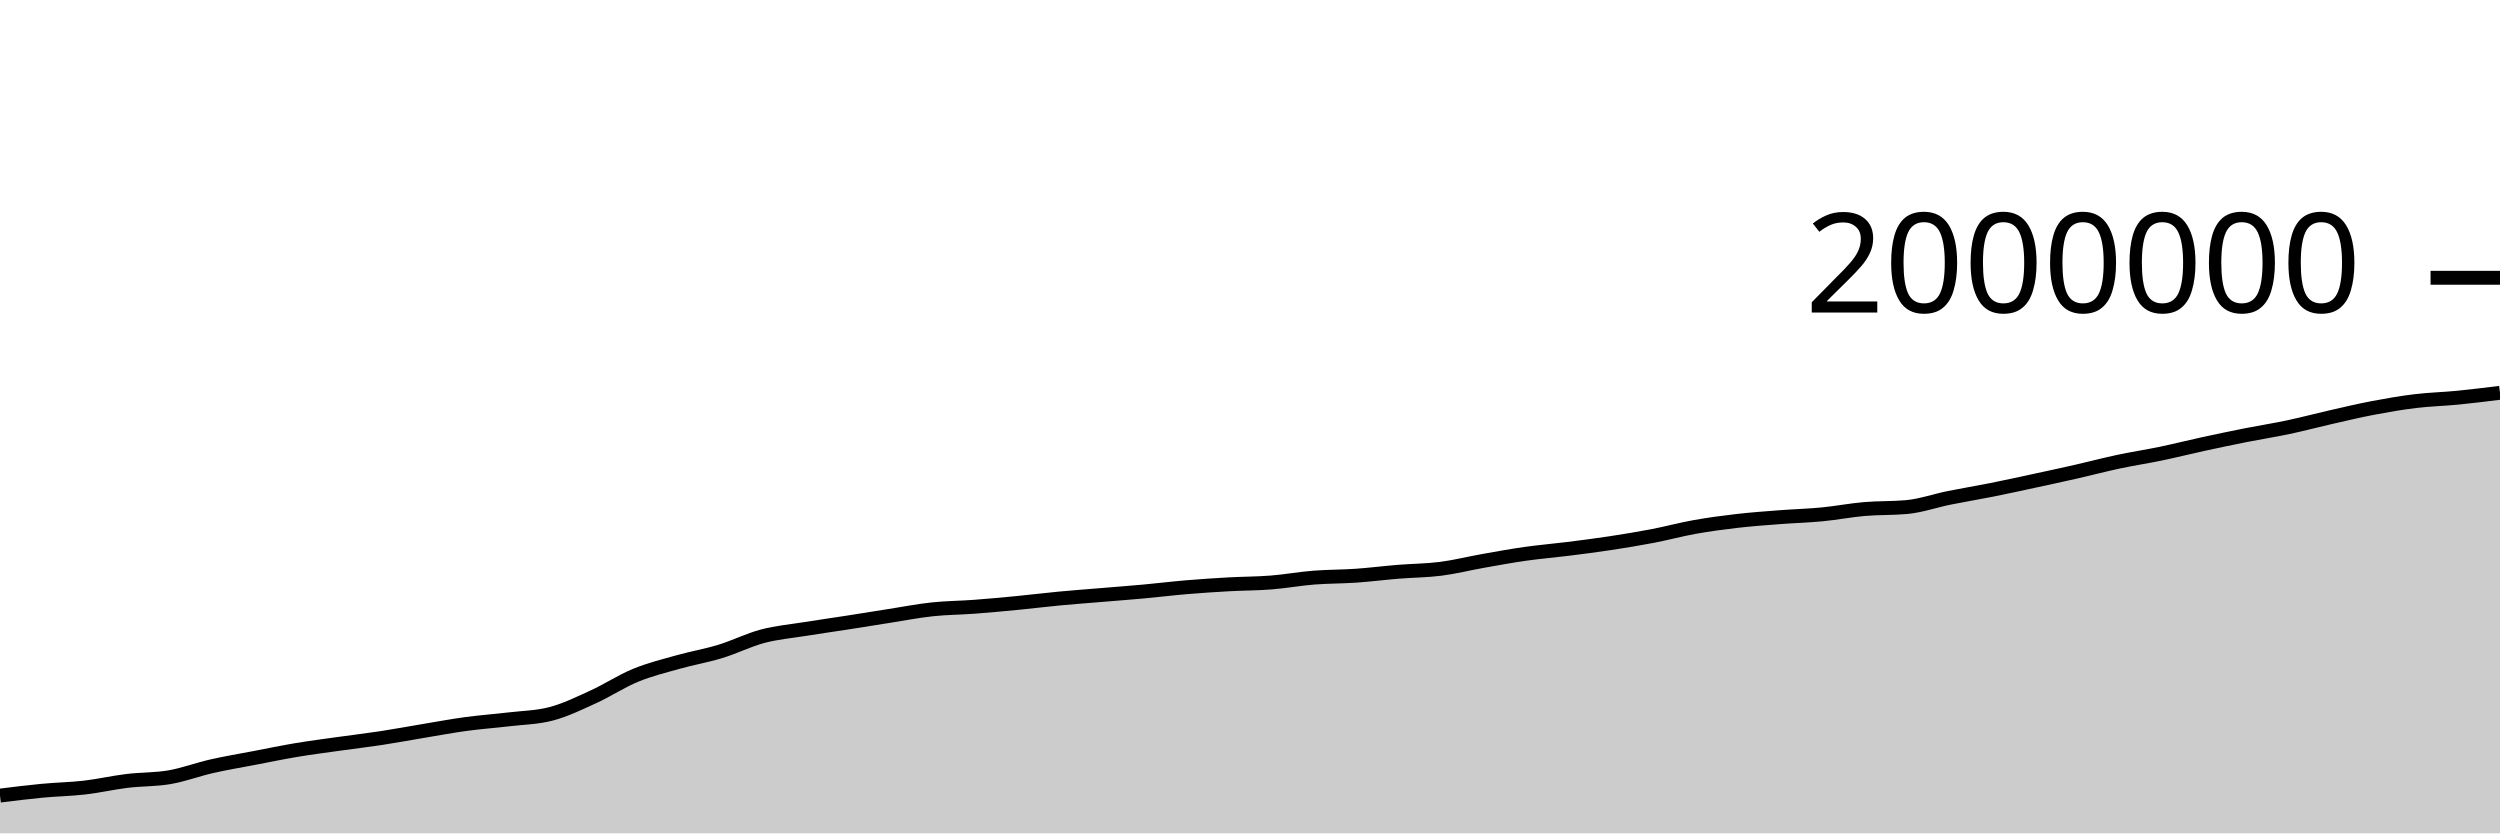
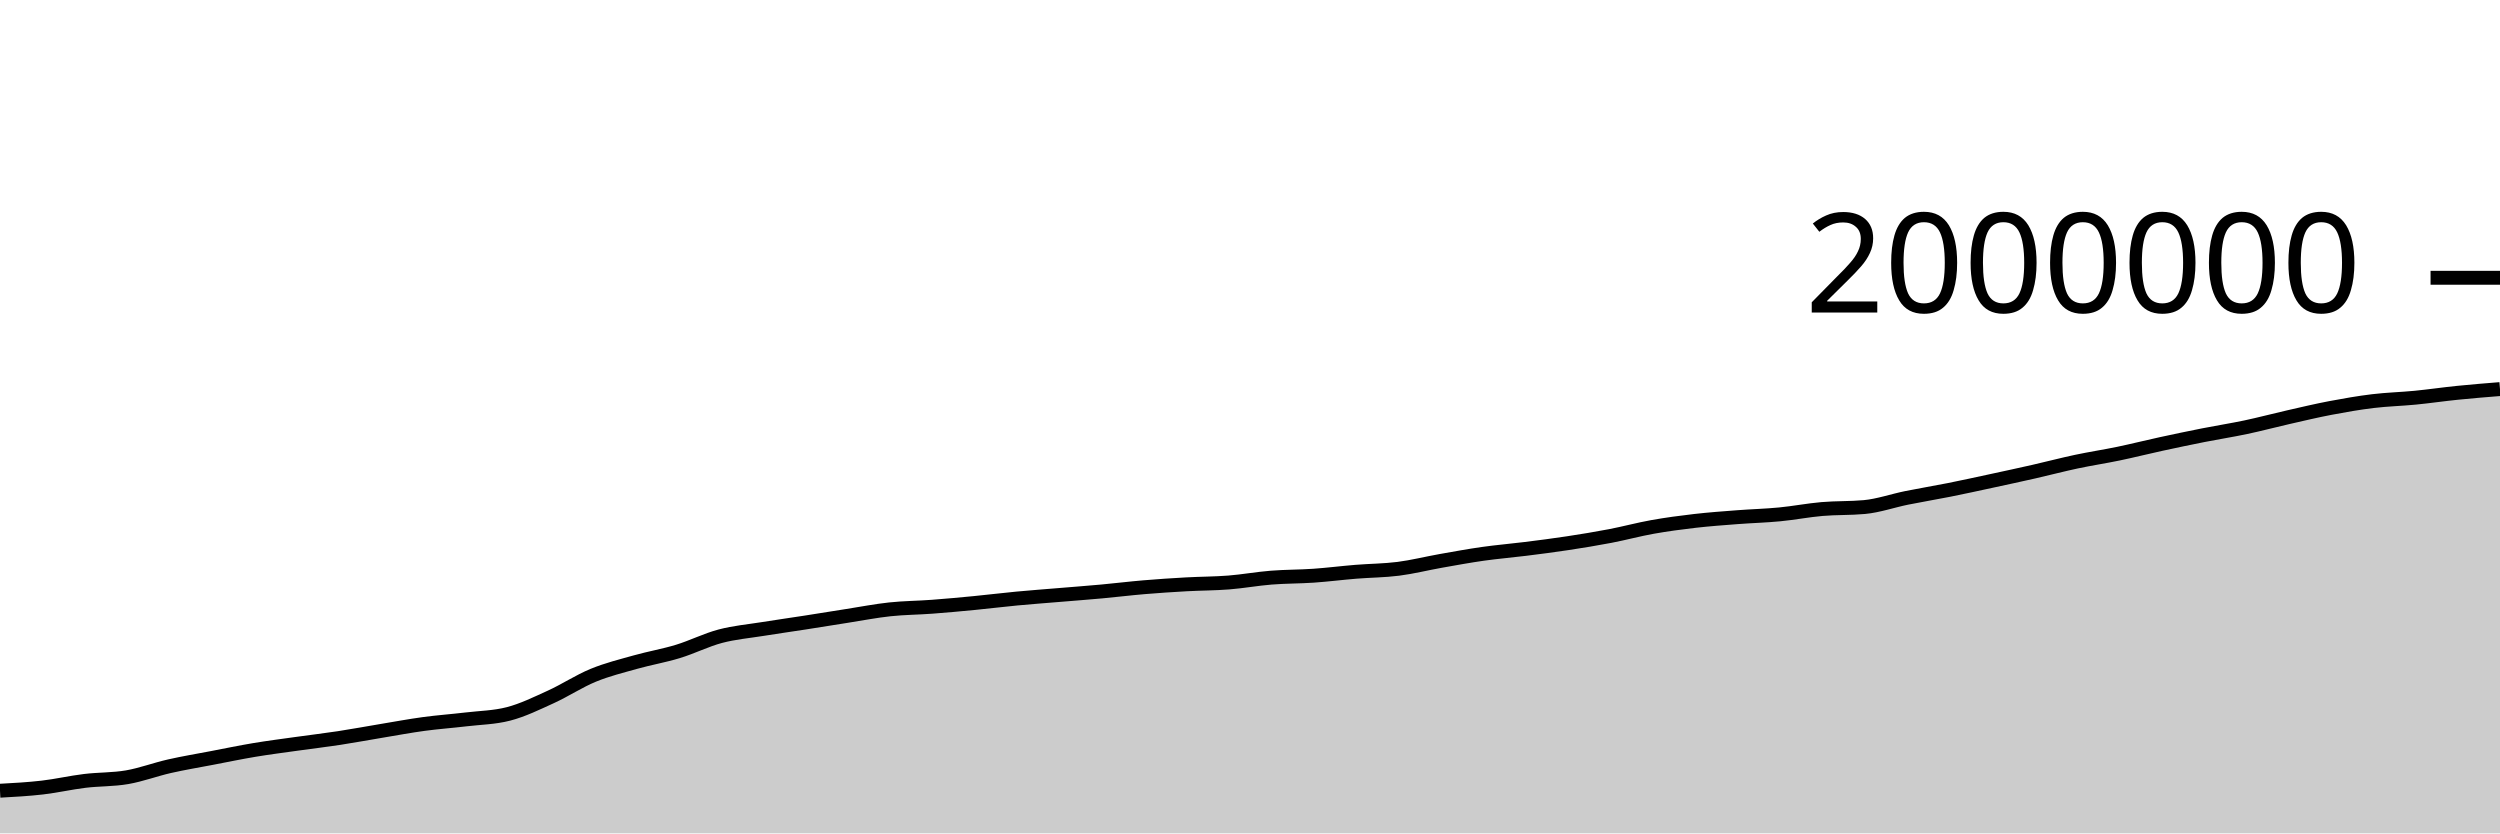
<svg xmlns="http://www.w3.org/2000/svg" viewBox="0 0 180 60">
  <g transform="translate(0,20)">
-     <path class="area" fill="rgba(0, 0, 0, 0.2)" d="M0,37.282C1.017,37.155,2.034,37.029,3.051,36.932C4.068,36.836,5.085,36.821,6.102,36.703C7.119,36.585,8.136,36.348,9.153,36.225C10.169,36.101,11.186,36.136,12.203,35.96C13.22,35.784,14.237,35.399,15.254,35.168C16.271,34.937,17.288,34.77,18.305,34.575C19.322,34.38,20.339,34.168,21.356,33.998C22.373,33.828,23.39,33.7,24.407,33.556C25.424,33.413,26.441,33.294,27.458,33.139C28.475,32.983,29.492,32.793,30.508,32.624C31.525,32.456,32.542,32.265,33.559,32.127C34.576,31.989,35.593,31.917,36.61,31.796C37.627,31.675,38.644,31.664,39.661,31.401C40.678,31.138,41.695,30.64,42.712,30.176C43.729,29.713,44.746,29.039,45.763,28.621C46.78,28.203,47.797,27.956,48.814,27.669C49.831,27.383,50.847,27.213,51.864,26.902C52.881,26.592,53.898,26.076,54.915,25.807C55.932,25.538,56.949,25.452,57.966,25.288C58.983,25.124,60,24.982,61.017,24.824C62.034,24.665,63.051,24.498,64.068,24.34C65.085,24.181,66.102,23.982,67.119,23.873C68.136,23.764,69.153,23.762,70.169,23.685C71.186,23.609,72.203,23.515,73.22,23.416C74.237,23.318,75.254,23.19,76.271,23.094C77.288,22.998,78.305,22.924,79.322,22.839C80.339,22.754,81.356,22.678,82.373,22.585C83.39,22.492,84.407,22.365,85.424,22.28C86.441,22.194,87.458,22.128,88.475,22.071C89.492,22.015,90.508,22.019,91.525,21.939C92.542,21.858,93.559,21.671,94.576,21.59C95.593,21.509,96.61,21.521,97.627,21.451C98.644,21.38,99.661,21.25,100.678,21.167C101.695,21.084,102.712,21.084,103.729,20.954C104.746,20.824,105.763,20.566,106.78,20.386C107.797,20.206,108.814,20.019,109.831,19.875C110.847,19.731,111.864,19.649,112.881,19.521C113.898,19.394,114.915,19.264,115.932,19.109C116.949,18.954,117.966,18.788,118.983,18.593C120,18.398,121.017,18.121,122.034,17.939C123.051,17.758,124.068,17.622,125.085,17.505C126.102,17.388,127.119,17.316,128.136,17.237C129.153,17.159,130.169,17.133,131.186,17.035C132.203,16.937,133.22,16.738,134.237,16.65C135.254,16.562,136.271,16.602,137.288,16.508C138.305,16.413,139.322,16.052,140.339,15.846C141.356,15.64,142.373,15.475,143.39,15.272C144.407,15.069,145.424,14.846,146.441,14.626C147.458,14.407,148.475,14.188,149.492,13.957C150.508,13.726,151.525,13.456,152.542,13.24C153.559,13.024,154.576,12.872,155.593,12.66C156.61,12.448,157.627,12.19,158.644,11.969C159.661,11.748,160.678,11.535,161.695,11.333C162.712,11.132,163.729,10.975,164.746,10.76C165.763,10.545,166.78,10.272,167.797,10.041C168.814,9.81,169.831,9.566,170.847,9.373C171.864,9.18,172.881,9.003,173.898,8.88C174.915,8.757,175.932,8.734,176.949,8.634C177.966,8.534,178.983,8.407,180,8.281L180,40C178.983,40,177.966,40,176.949,40C175.932,40,174.915,40,173.898,40C172.881,40,171.864,40,170.847,40C169.831,40,168.814,40,167.797,40C166.78,40,165.763,40,164.746,40C163.729,40,162.712,40,161.695,40C160.678,40,159.661,40,158.644,40C157.627,40,156.61,40,155.593,40C154.576,40,153.559,40,152.542,40C151.525,40,150.508,40,149.492,40C148.475,40,147.458,40,146.441,40C145.424,40,144.407,40,143.39,40C142.373,40,141.356,40,140.339,40C139.322,40,138.305,40,137.288,40C136.271,40,135.254,40,134.237,40C133.22,40,132.203,40,131.186,40C130.169,40,129.153,40,128.136,40C127.119,40,126.102,40,125.085,40C124.068,40,123.051,40,122.034,40C121.017,40,120,40,118.983,40C117.966,40,116.949,40,115.932,40C114.915,40,113.898,40,112.881,40C111.864,40,110.847,40,109.831,40C108.814,40,107.797,40,106.78,40C105.763,40,104.746,40,103.729,40C102.712,40,101.695,40,100.678,40C99.661,40,98.644,40,97.627,40C96.61,40,95.593,40,94.576,40C93.559,40,92.542,40,91.525,40C90.508,40,89.492,40,88.475,40C87.458,40,86.441,40,85.424,40C84.407,40,83.39,40,82.373,40C81.356,40,80.339,40,79.322,40C78.305,40,77.288,40,76.271,40C75.254,40,74.237,40,73.22,40C72.203,40,71.186,40,70.169,40C69.153,40,68.136,40,67.119,40C66.102,40,65.085,40,64.068,40C63.051,40,62.034,40,61.017,40C60,40,58.983,40,57.966,40C56.949,40,55.932,40,54.915,40C53.898,40,52.881,40,51.864,40C50.847,40,49.831,40,48.814,40C47.797,40,46.78,40,45.763,40C44.746,40,43.729,40,42.712,40C41.695,40,40.678,40,39.661,40C38.644,40,37.627,40,36.61,40C35.593,40,34.576,40,33.559,40C32.542,40,31.525,40,30.508,40C29.492,40,28.475,40,27.458,40C26.441,40,25.424,40,24.407,40C23.39,40,22.373,40,21.356,40C20.339,40,19.322,40,18.305,40C17.288,40,16.271,40,15.254,40C14.237,40,13.22,40,12.203,40C11.186,40,10.169,40,9.153,40C8.136,40,7.119,40,6.102,40C5.085,40,4.068,40,3.051,40C2.034,40,1.017,40,0,40Z" />
-     <path class="line" stroke="black" fill="none" d="M0,37.282C1.017,37.155,2.034,37.029,3.051,36.932C4.068,36.836,5.085,36.821,6.102,36.703C7.119,36.585,8.136,36.348,9.153,36.225C10.169,36.101,11.186,36.136,12.203,35.96C13.22,35.784,14.237,35.399,15.254,35.168C16.271,34.937,17.288,34.77,18.305,34.575C19.322,34.38,20.339,34.168,21.356,33.998C22.373,33.828,23.39,33.7,24.407,33.556C25.424,33.413,26.441,33.294,27.458,33.139C28.475,32.983,29.492,32.793,30.508,32.624C31.525,32.456,32.542,32.265,33.559,32.127C34.576,31.989,35.593,31.917,36.61,31.796C37.627,31.675,38.644,31.664,39.661,31.401C40.678,31.138,41.695,30.64,42.712,30.176C43.729,29.713,44.746,29.039,45.763,28.621C46.78,28.203,47.797,27.956,48.814,27.669C49.831,27.383,50.847,27.213,51.864,26.902C52.881,26.592,53.898,26.076,54.915,25.807C55.932,25.538,56.949,25.452,57.966,25.288C58.983,25.124,60,24.982,61.017,24.824C62.034,24.665,63.051,24.498,64.068,24.34C65.085,24.181,66.102,23.982,67.119,23.873C68.136,23.764,69.153,23.762,70.169,23.685C71.186,23.609,72.203,23.515,73.22,23.416C74.237,23.318,75.254,23.19,76.271,23.094C77.288,22.998,78.305,22.924,79.322,22.839C80.339,22.754,81.356,22.678,82.373,22.585C83.39,22.492,84.407,22.365,85.424,22.28C86.441,22.194,87.458,22.128,88.475,22.071C89.492,22.015,90.508,22.019,91.525,21.939C92.542,21.858,93.559,21.671,94.576,21.59C95.593,21.509,96.61,21.521,97.627,21.451C98.644,21.38,99.661,21.25,100.678,21.167C101.695,21.084,102.712,21.084,103.729,20.954C104.746,20.824,105.763,20.566,106.78,20.386C107.797,20.206,108.814,20.019,109.831,19.875C110.847,19.731,111.864,19.649,112.881,19.521C113.898,19.394,114.915,19.264,115.932,19.109C116.949,18.954,117.966,18.788,118.983,18.593C120,18.398,121.017,18.121,122.034,17.939C123.051,17.758,124.068,17.622,125.085,17.505C126.102,17.388,127.119,17.316,128.136,17.237C129.153,17.159,130.169,17.133,131.186,17.035C132.203,16.937,133.22,16.738,134.237,16.65C135.254,16.562,136.271,16.602,137.288,16.508C138.305,16.413,139.322,16.052,140.339,15.846C141.356,15.64,142.373,15.475,143.39,15.272C144.407,15.069,145.424,14.846,146.441,14.626C147.458,14.407,148.475,14.188,149.492,13.957C150.508,13.726,151.525,13.456,152.542,13.24C153.559,13.024,154.576,12.872,155.593,12.66C156.61,12.448,157.627,12.19,158.644,11.969C159.661,11.748,160.678,11.535,161.695,11.333C162.712,11.132,163.729,10.975,164.746,10.76C165.763,10.545,166.78,10.272,167.797,10.041C168.814,9.81,169.831,9.566,170.847,9.373C171.864,9.18,172.881,9.003,173.898,8.88C174.915,8.757,175.932,8.734,176.949,8.634C177.966,8.534,178.983,8.407,180,8.281" />
+     <path class="area" fill="rgba(0, 0, 0, 0.2)" d="M0,36.932C1.017,36.876,2.034,36.821,3.051,36.703C4.068,36.585,5.085,36.348,6.102,36.225C7.119,36.101,8.136,36.136,9.153,35.96C10.169,35.784,11.186,35.399,12.203,35.168C13.22,34.937,14.237,34.77,15.254,34.575C16.271,34.38,17.288,34.168,18.305,33.998C19.322,33.828,20.339,33.7,21.356,33.556C22.373,33.413,23.39,33.294,24.407,33.139C25.424,32.983,26.441,32.793,27.458,32.624C28.475,32.456,29.492,32.265,30.508,32.127C31.525,31.989,32.542,31.917,33.559,31.796C34.576,31.675,35.593,31.664,36.61,31.401C37.627,31.138,38.644,30.639,39.661,30.176C40.678,29.713,41.695,29.039,42.712,28.621C43.729,28.203,44.746,27.956,45.763,27.669C46.78,27.383,47.797,27.213,48.814,26.902C49.831,26.592,50.847,26.076,51.864,25.807C52.881,25.538,53.898,25.452,54.915,25.288C55.932,25.124,56.949,24.982,57.966,24.824C58.983,24.665,60,24.498,61.017,24.34C62.034,24.181,63.051,23.982,64.068,23.873C65.085,23.764,66.102,23.762,67.119,23.685C68.136,23.609,69.153,23.515,70.169,23.416C71.186,23.318,72.203,23.19,73.22,23.094C74.237,22.998,75.254,22.924,76.271,22.839C77.288,22.754,78.305,22.678,79.322,22.585C80.339,22.492,81.356,22.365,82.373,22.28C83.39,22.194,84.407,22.128,85.424,22.071C86.441,22.015,87.458,22.019,88.475,21.939C89.492,21.858,90.508,21.671,91.525,21.59C92.542,21.509,93.559,21.521,94.576,21.451C95.593,21.38,96.61,21.25,97.627,21.167C98.644,21.084,99.661,21.084,100.678,20.954C101.695,20.824,102.712,20.566,103.729,20.386C104.746,20.206,105.763,20.019,106.78,19.875C107.797,19.731,108.814,19.649,109.831,19.521C110.847,19.394,111.864,19.264,112.881,19.109C113.898,18.954,114.915,18.788,115.932,18.593C116.949,18.398,117.966,18.121,118.983,17.939C120,17.758,121.017,17.622,122.034,17.505C123.051,17.388,124.068,17.316,125.085,17.237C126.102,17.159,127.119,17.133,128.136,17.035C129.153,16.937,130.169,16.738,131.186,16.65C132.203,16.562,133.22,16.602,134.237,16.508C135.254,16.413,136.271,16.052,137.288,15.846C138.305,15.64,139.322,15.475,140.339,15.272C141.356,15.069,142.373,14.846,143.39,14.626C144.407,14.407,145.424,14.188,146.441,13.957C147.458,13.726,148.475,13.456,149.492,13.24C150.508,13.024,151.525,12.872,152.542,12.66C153.559,12.448,154.576,12.19,155.593,11.969C156.61,11.748,157.627,11.535,158.644,11.333C159.661,11.132,160.678,10.975,161.695,10.76C162.712,10.545,163.729,10.272,164.746,10.041C165.763,9.81,166.78,9.566,167.797,9.373C168.814,9.18,169.831,9.003,170.847,8.88C171.864,8.757,172.881,8.734,173.898,8.634C174.915,8.534,175.932,8.384,176.949,8.281C177.966,8.178,178.983,8.096,180,8.014L180,40C178.983,40,177.966,40,176.949,40C175.932,40,174.915,40,173.898,40C172.881,40,171.864,40,170.847,40C169.831,40,168.814,40,167.797,40C166.78,40,165.763,40,164.746,40C163.729,40,162.712,40,161.695,40C160.678,40,159.661,40,158.644,40C157.627,40,156.61,40,155.593,40C154.576,40,153.559,40,152.542,40C151.525,40,150.508,40,149.492,40C148.475,40,147.458,40,146.441,40C145.424,40,144.407,40,143.39,40C142.373,40,141.356,40,140.339,40C139.322,40,138.305,40,137.288,40C136.271,40,135.254,40,134.237,40C133.22,40,132.203,40,131.186,40C130.169,40,129.153,40,128.136,40C127.119,40,126.102,40,125.085,40C124.068,40,123.051,40,122.034,40C121.017,40,120,40,118.983,40C117.966,40,116.949,40,115.932,40C114.915,40,113.898,40,112.881,40C111.864,40,110.847,40,109.831,40C108.814,40,107.797,40,106.78,40C105.763,40,104.746,40,103.729,40C102.712,40,101.695,40,100.678,40C99.661,40,98.644,40,97.627,40C96.61,40,95.593,40,94.576,40C93.559,40,92.542,40,91.525,40C90.508,40,89.492,40,88.475,40C87.458,40,86.441,40,85.424,40C84.407,40,83.39,40,82.373,40C81.356,40,80.339,40,79.322,40C78.305,40,77.288,40,76.271,40C75.254,40,74.237,40,73.22,40C72.203,40,71.186,40,70.169,40C69.153,40,68.136,40,67.119,40C66.102,40,65.085,40,64.068,40C63.051,40,62.034,40,61.017,40C60,40,58.983,40,57.966,40C56.949,40,55.932,40,54.915,40C53.898,40,52.881,40,51.864,40C50.847,40,49.831,40,48.814,40C47.797,40,46.78,40,45.763,40C44.746,40,43.729,40,42.712,40C41.695,40,40.678,40,39.661,40C38.644,40,37.627,40,36.61,40C35.593,40,34.576,40,33.559,40C32.542,40,31.525,40,30.508,40C29.492,40,28.475,40,27.458,40C26.441,40,25.424,40,24.407,40C23.39,40,22.373,40,21.356,40C20.339,40,19.322,40,18.305,40C17.288,40,16.271,40,15.254,40C14.237,40,13.22,40,12.203,40C11.186,40,10.169,40,9.153,40C8.136,40,7.119,40,6.102,40C5.085,40,4.068,40,3.051,40C2.034,40,1.017,40,0,40Z" />
+     <path class="line" stroke="black" fill="none" d="M0,36.932C1.017,36.876,2.034,36.821,3.051,36.703C4.068,36.585,5.085,36.348,6.102,36.225C7.119,36.101,8.136,36.136,9.153,35.96C10.169,35.784,11.186,35.399,12.203,35.168C13.22,34.937,14.237,34.77,15.254,34.575C16.271,34.38,17.288,34.168,18.305,33.998C19.322,33.828,20.339,33.7,21.356,33.556C22.373,33.413,23.39,33.294,24.407,33.139C25.424,32.983,26.441,32.793,27.458,32.624C28.475,32.456,29.492,32.265,30.508,32.127C31.525,31.989,32.542,31.917,33.559,31.796C34.576,31.675,35.593,31.664,36.61,31.401C37.627,31.138,38.644,30.639,39.661,30.176C40.678,29.713,41.695,29.039,42.712,28.621C43.729,28.203,44.746,27.956,45.763,27.669C46.78,27.383,47.797,27.213,48.814,26.902C49.831,26.592,50.847,26.076,51.864,25.807C52.881,25.538,53.898,25.452,54.915,25.288C55.932,25.124,56.949,24.982,57.966,24.824C58.983,24.665,60,24.498,61.017,24.34C62.034,24.181,63.051,23.982,64.068,23.873C65.085,23.764,66.102,23.762,67.119,23.685C68.136,23.609,69.153,23.515,70.169,23.416C71.186,23.318,72.203,23.19,73.22,23.094C74.237,22.998,75.254,22.924,76.271,22.839C77.288,22.754,78.305,22.678,79.322,22.585C80.339,22.492,81.356,22.365,82.373,22.28C83.39,22.194,84.407,22.128,85.424,22.071C86.441,22.015,87.458,22.019,88.475,21.939C89.492,21.858,90.508,21.671,91.525,21.59C92.542,21.509,93.559,21.521,94.576,21.451C95.593,21.38,96.61,21.25,97.627,21.167C98.644,21.084,99.661,21.084,100.678,20.954C101.695,20.824,102.712,20.566,103.729,20.386C104.746,20.206,105.763,20.019,106.78,19.875C107.797,19.731,108.814,19.649,109.831,19.521C110.847,19.394,111.864,19.264,112.881,19.109C113.898,18.954,114.915,18.788,115.932,18.593C116.949,18.398,117.966,18.121,118.983,17.939C120,17.758,121.017,17.622,122.034,17.505C123.051,17.388,124.068,17.316,125.085,17.237C126.102,17.159,127.119,17.133,128.136,17.035C129.153,16.937,130.169,16.738,131.186,16.65C132.203,16.562,133.22,16.602,134.237,16.508C135.254,16.413,136.271,16.052,137.288,15.846C138.305,15.64,139.322,15.475,140.339,15.272C141.356,15.069,142.373,14.846,143.39,14.626C144.407,14.407,145.424,14.188,146.441,13.957C147.458,13.726,148.475,13.456,149.492,13.24C150.508,13.024,151.525,12.872,152.542,12.66C153.559,12.448,154.576,12.19,155.593,11.969C156.61,11.748,157.627,11.535,158.644,11.333C159.661,11.132,160.678,10.975,161.695,10.76C162.712,10.545,163.729,10.272,164.746,10.041C165.763,9.81,166.78,9.566,167.797,9.373C168.814,9.18,169.831,9.003,170.847,8.88C171.864,8.757,172.881,8.734,173.898,8.634C174.915,8.534,175.932,8.384,176.949,8.281C177.966,8.178,178.983,8.096,180,8.014" />
    <path class="axis-ceiling" stroke-width="1" stroke="black" fill="none" d="M175,0L180,0" />
    <text class="axis-ceiling-label" font-family="sans-serif" text-anchor="end" font-size="10px" x="170" y="2.5">2000000</text>
  </g>
</svg>
